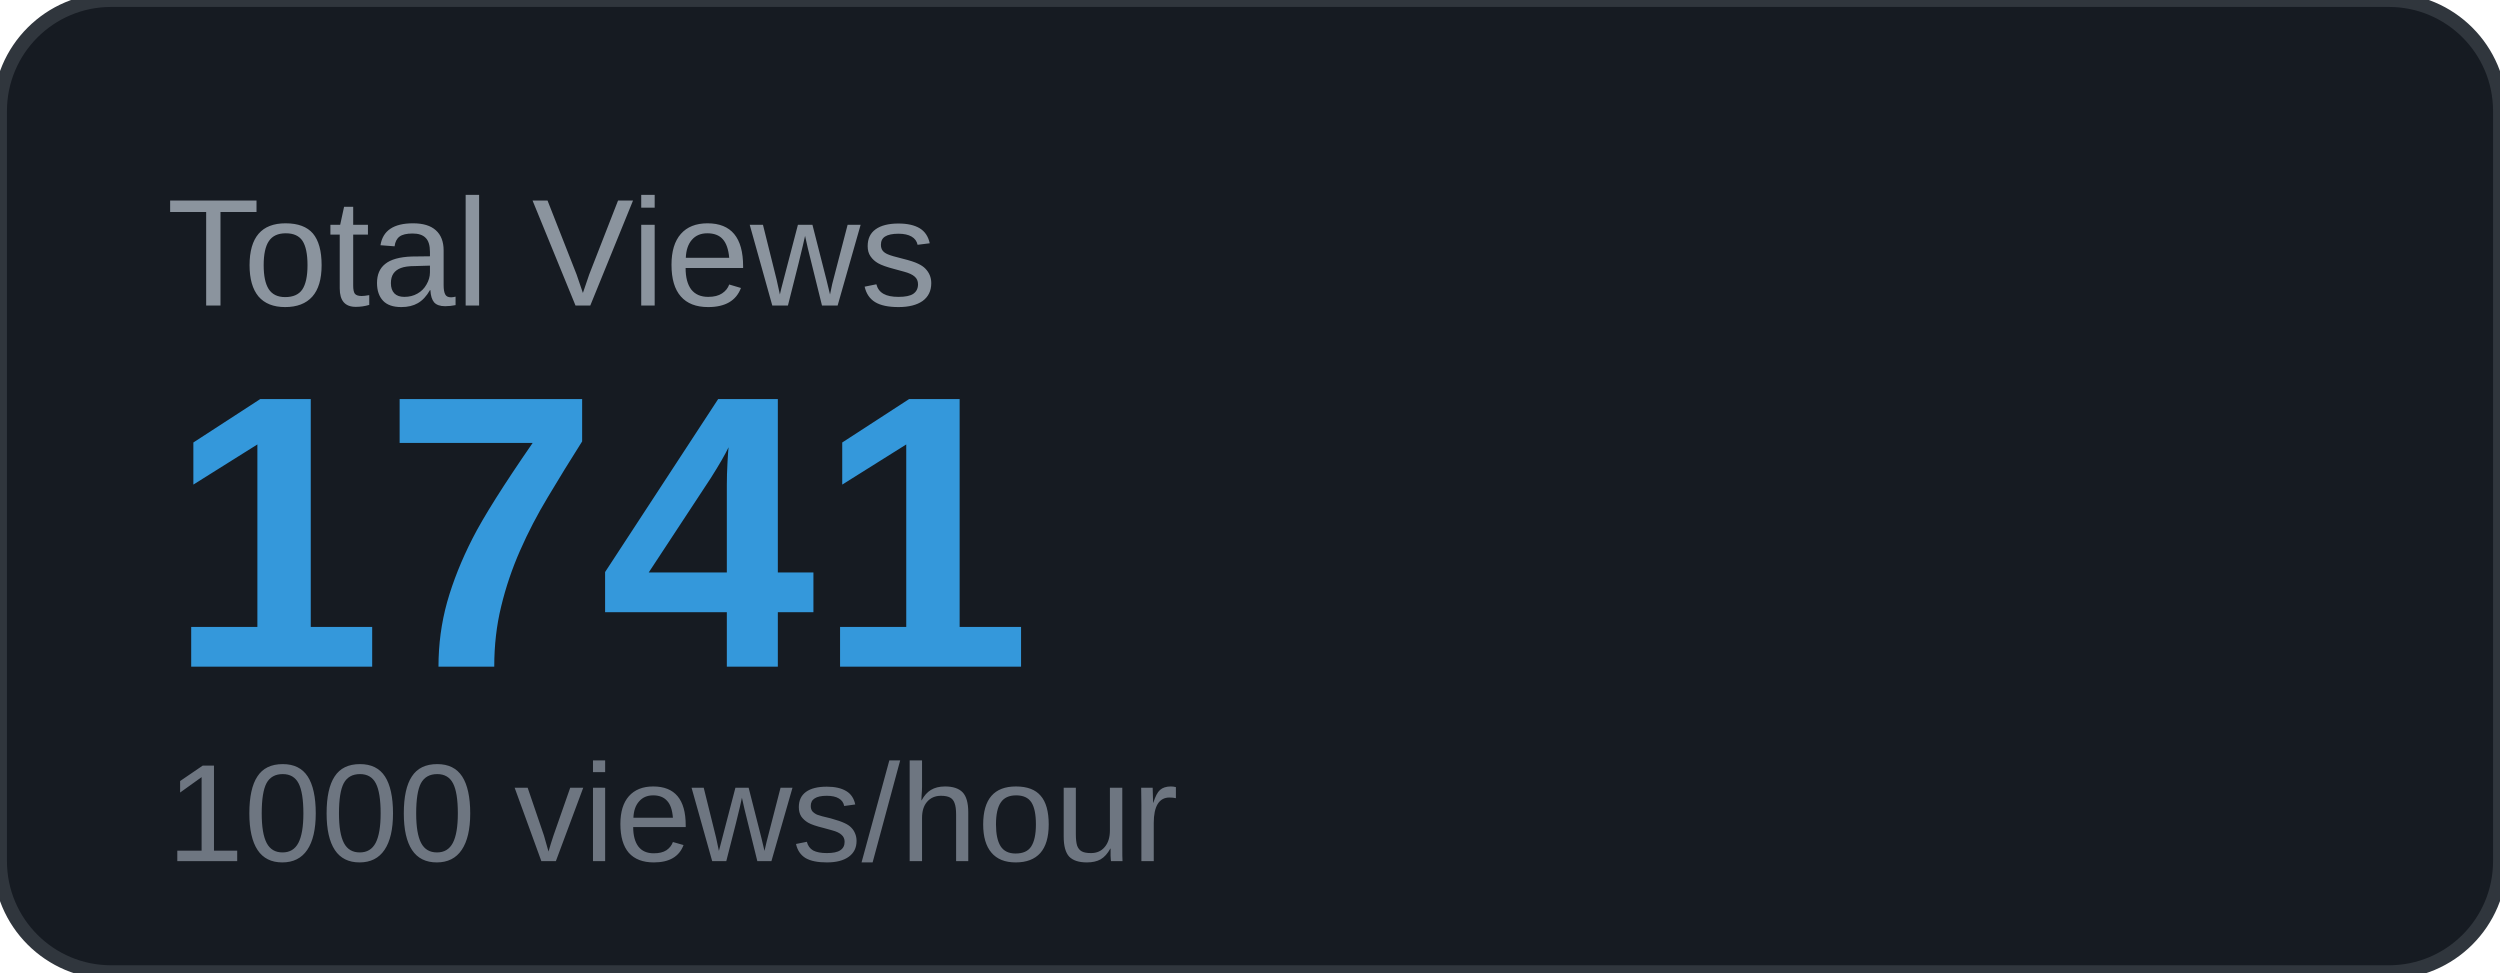
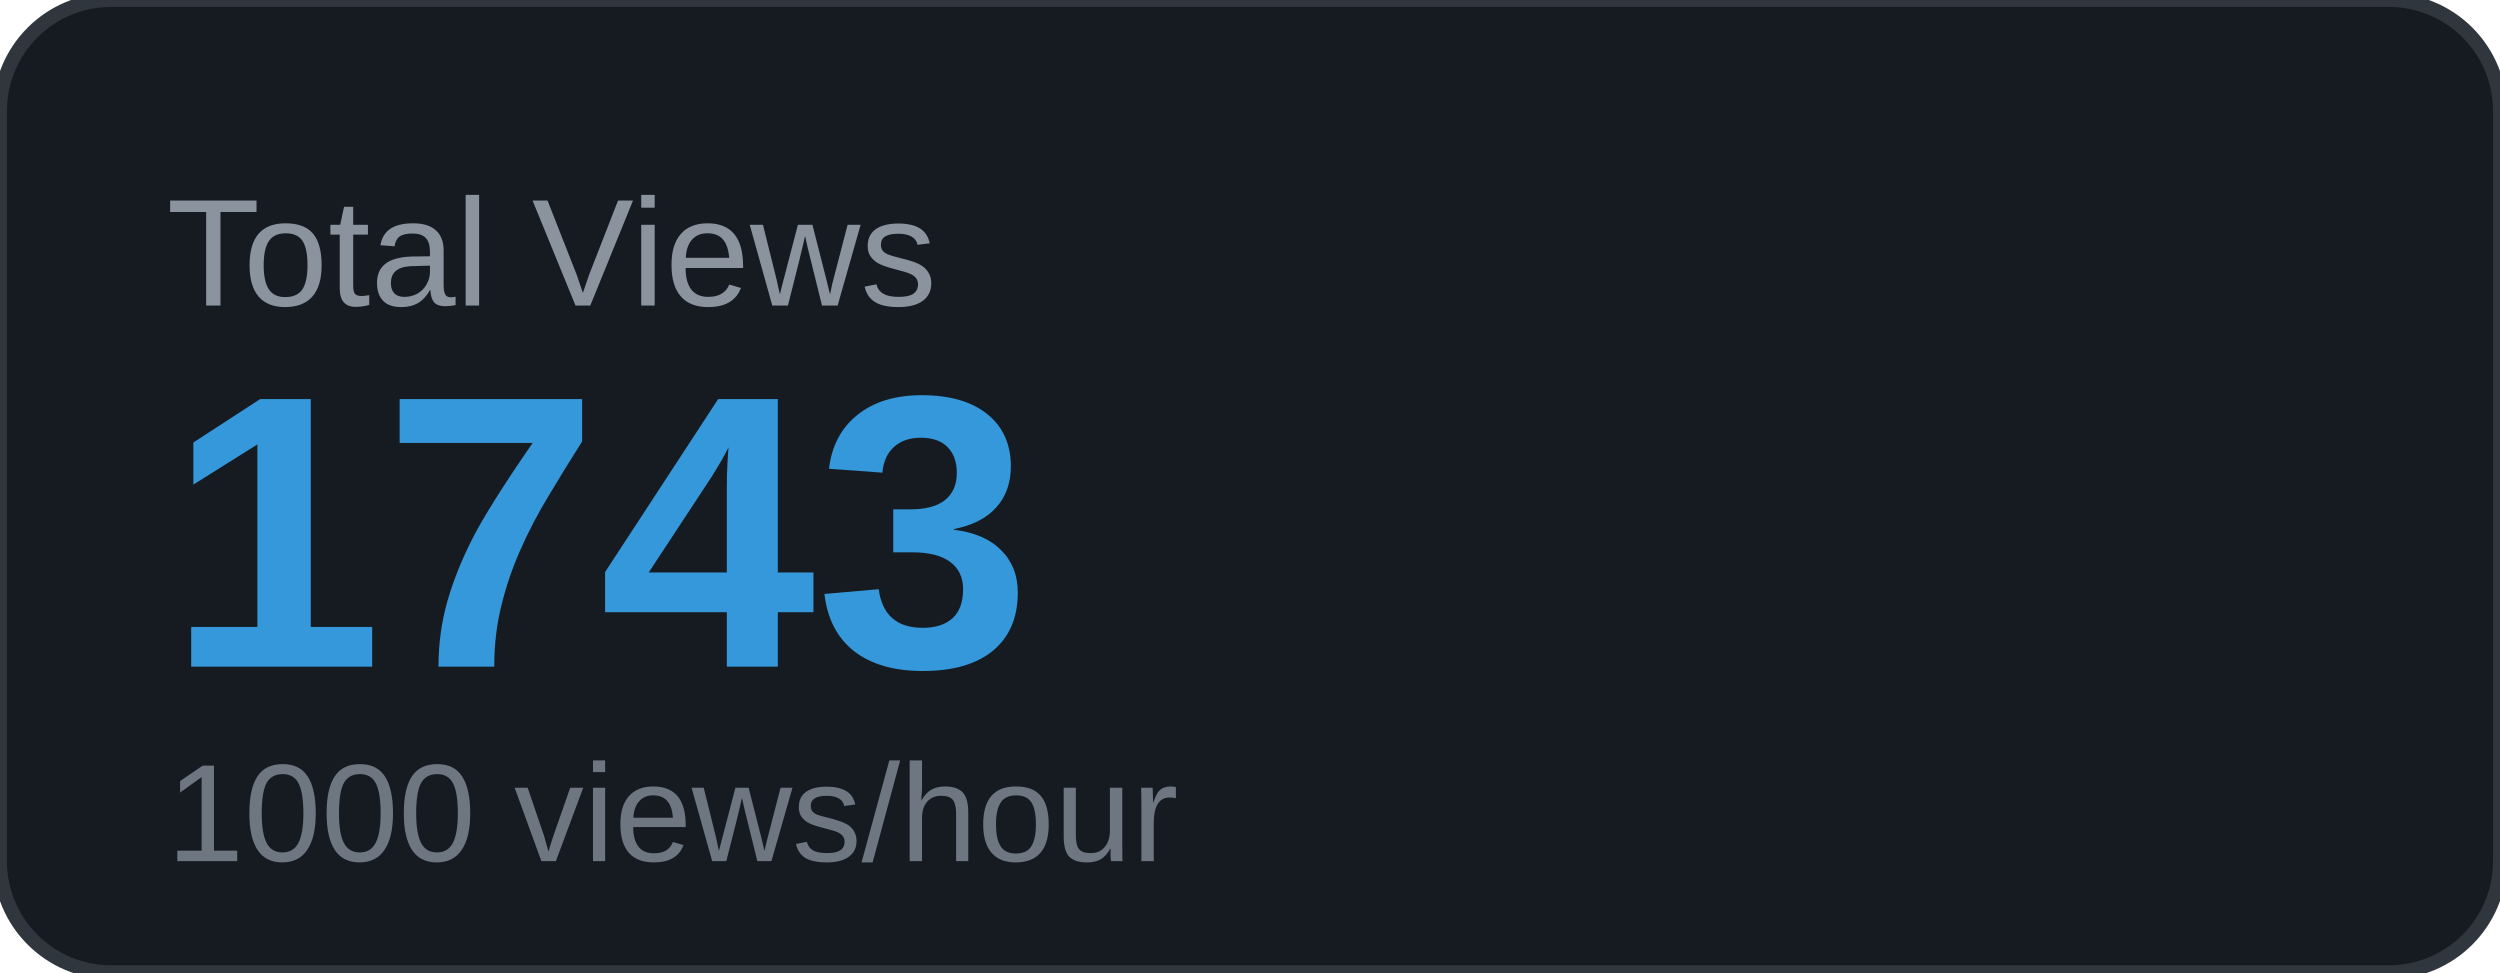
<svg xmlns="http://www.w3.org/2000/svg" width="180" height="70" viewBox="0 0 180 70">
  <rect width="180" height="70" rx="8" fill="#161b22" />
  <rect width="180" height="70" rx="8" fill="none" stroke="#30363d" stroke-width="1" />
  <text x="12" y="22" font-family="Arial, sans-serif" font-size="11" fill="#8b949e" text-transform="uppercase">Total Views</text>
-   <text x="12" y="48" font-family="Arial, sans-serif" font-size="28" font-weight="700" fill="#3498db">1741</text>
+   <text x="12" y="48" font-family="Arial, sans-serif" font-size="28" font-weight="700" fill="#3498db">1743</text>
  <text x="12" y="62" font-family="Arial, sans-serif" font-size="10" fill="#6e7681">1000 views/hour</text>
</svg>
